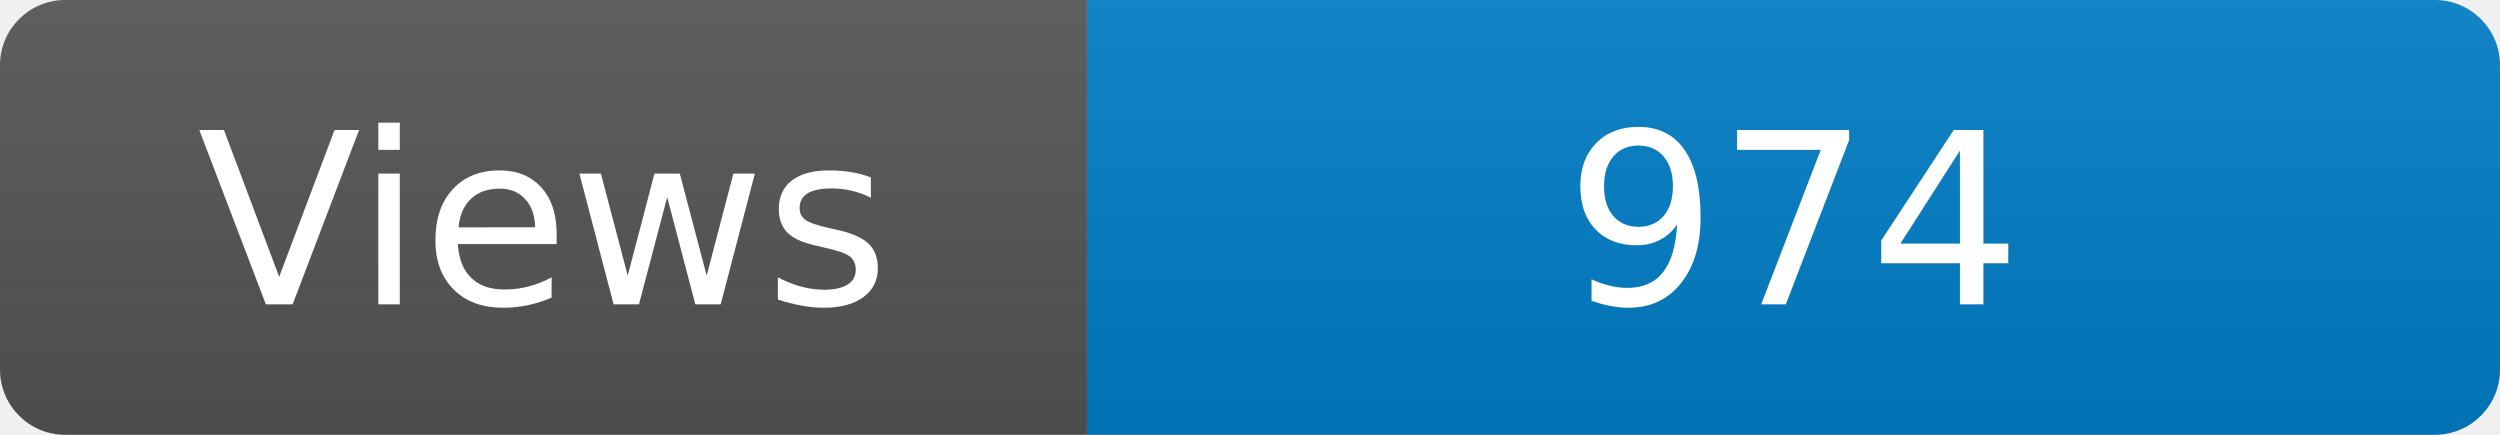
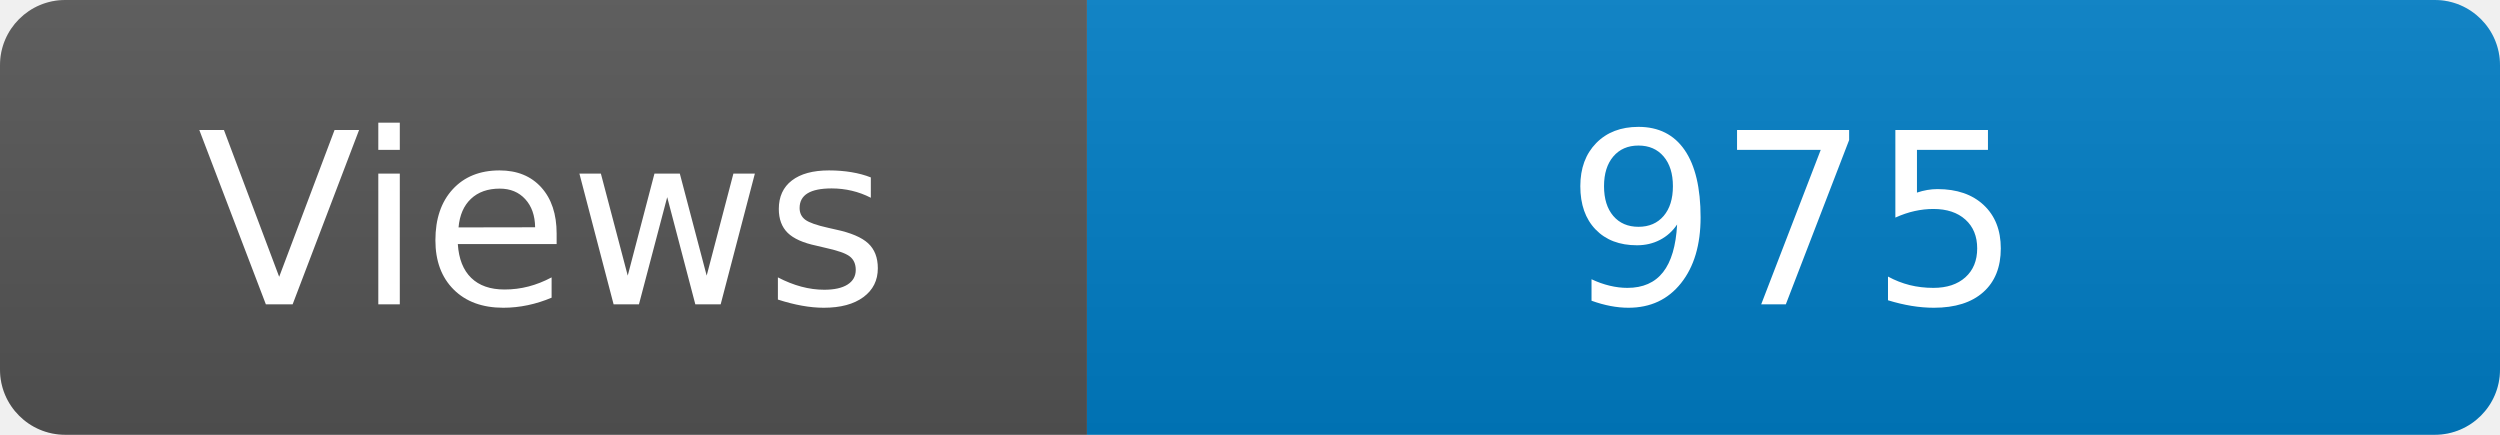
<svg xmlns="http://www.w3.org/2000/svg" width="115" height="20" role="img" aria-label="Maintained?: yes">
  <linearGradient id="s" x2="0" y2="100%">
    <stop offset="0" stop-color="#bbb" stop-opacity=".1" />
    <stop offset="1" stop-opacity=".1" />
  </linearGradient>
  <clipPath id="r">
    <rect width="115" height="20" rx="3" fill="#fff" />
  </clipPath>
  <g clip-path="url(#r)">
    <rect width="50" height="20" fill="#555" />
    <rect x="50" width="160" height="20" fill="#007ec6" />
    <rect width="115" height="20" fill="url(#s)" />
  </g>
  <g fill="#fff" text-anchor="middle" font-family="Verdana,Geneva,DejaVu Sans,sans-serif" font-size="110">
    <text x="250" y="140" transform="scale(.1)" fill="#fff">Views</text>
-     <text x="825" y="140" transform="scale(.1)" fill="#fff">974</text>
+     <text x="825" y="140" transform="scale(.1)" fill="#fff">975</text>
  </g>
</svg>
